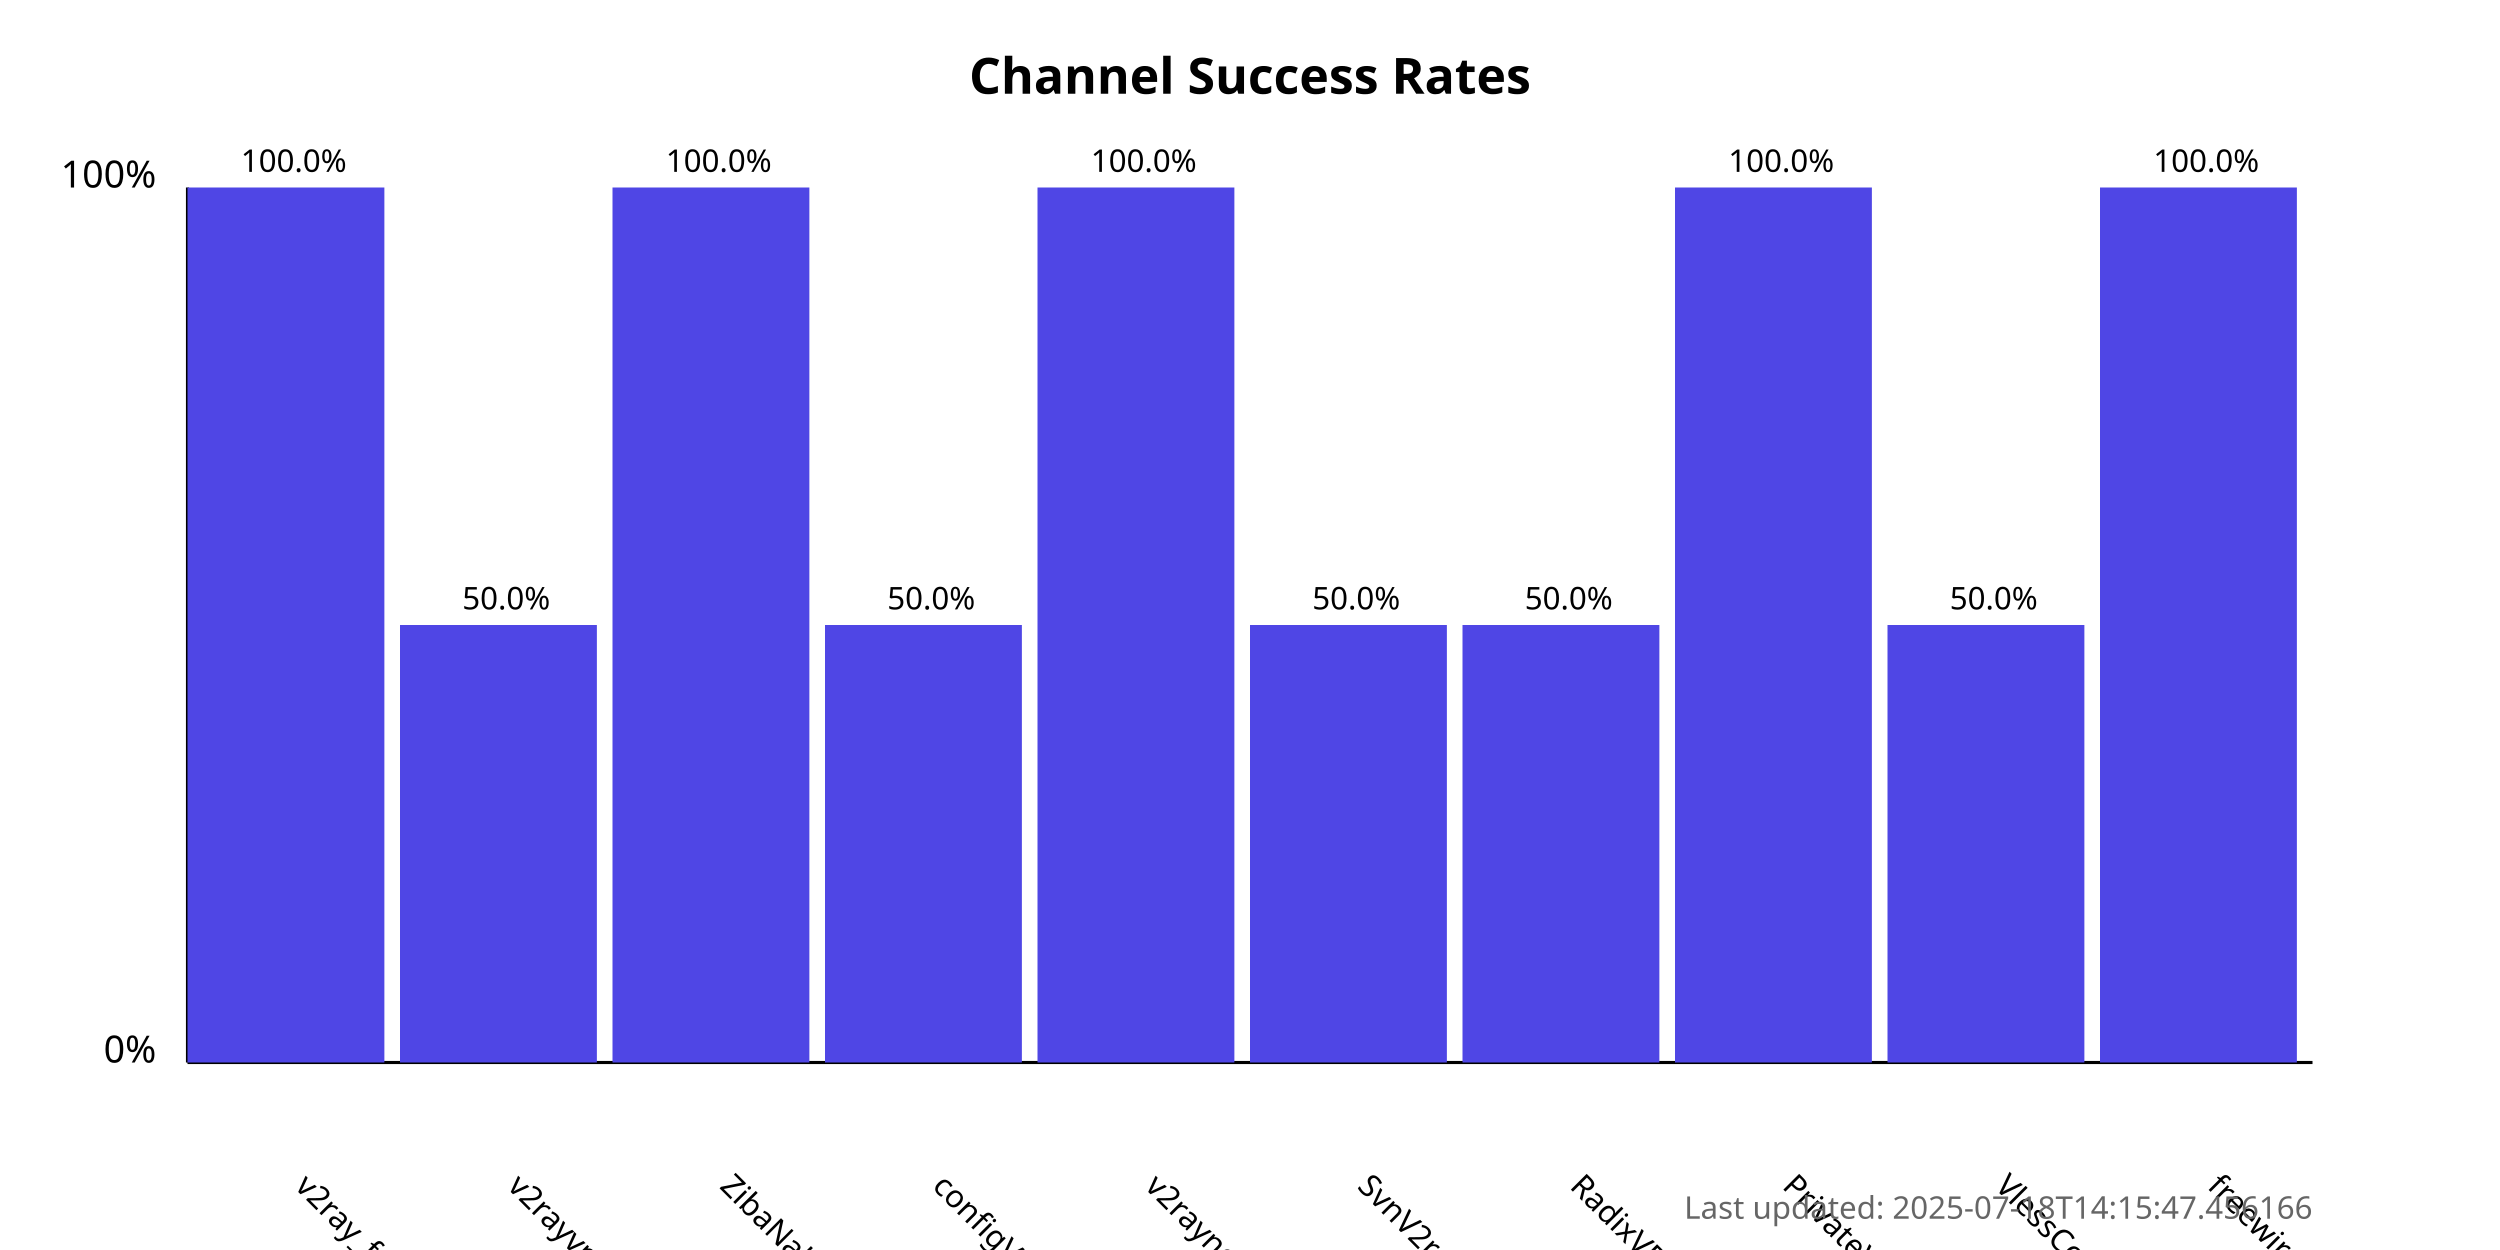
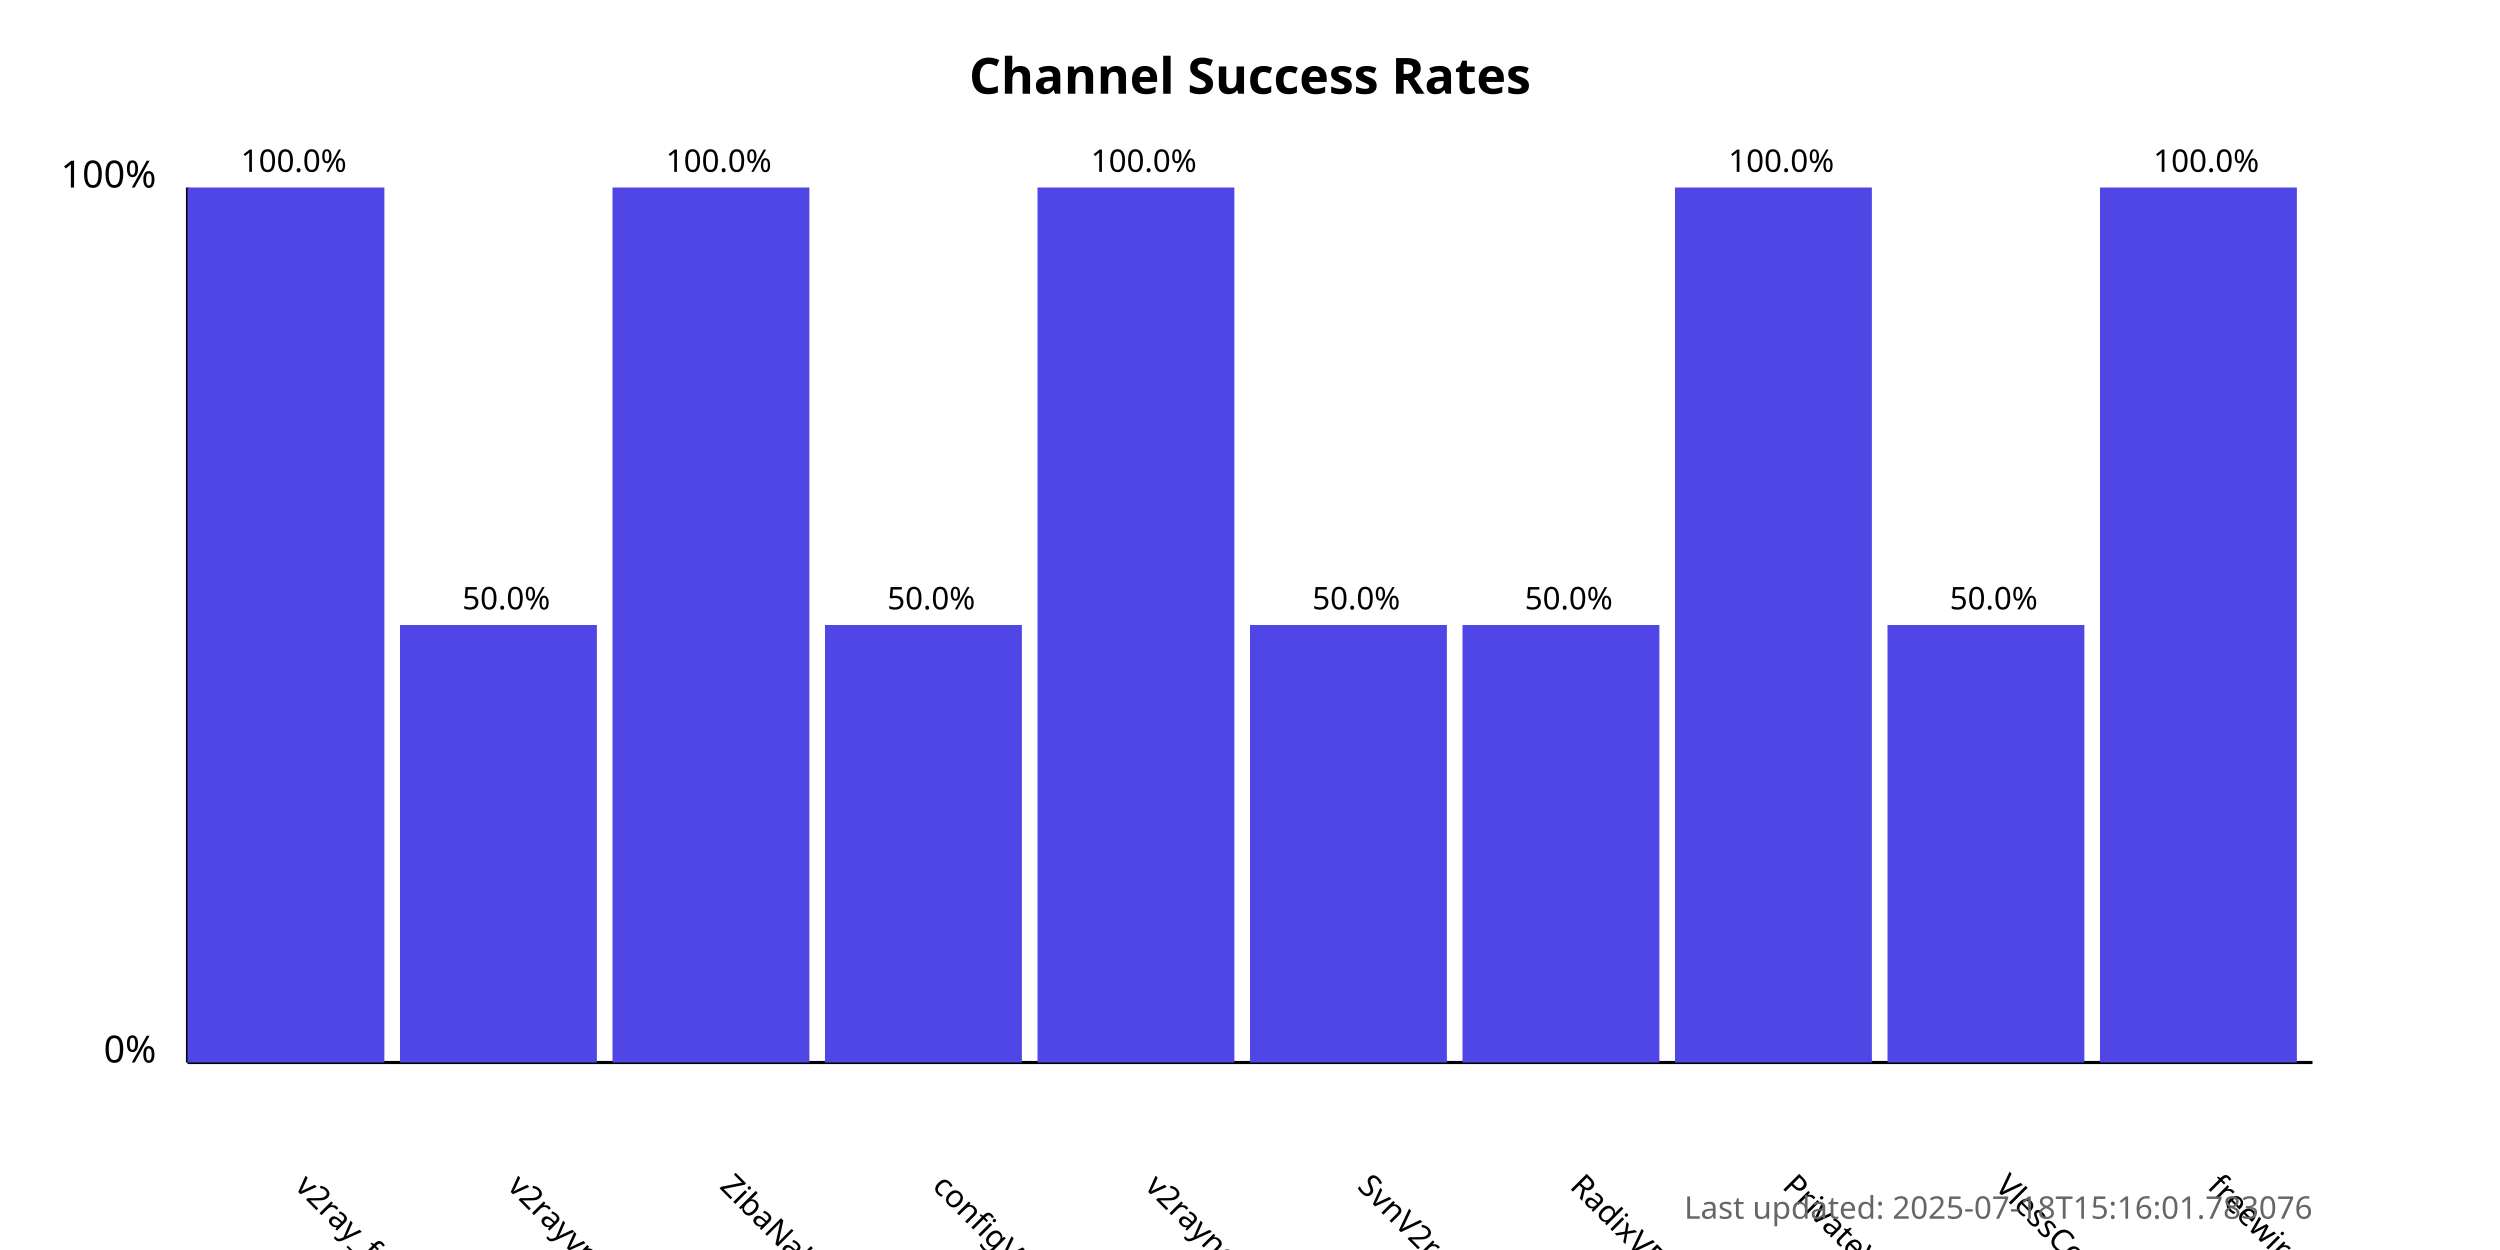
<svg xmlns="http://www.w3.org/2000/svg" width="800" height="400">
  <style>
            .chart-title { font: bold 16px sans-serif; }
            .axis-label { font: 12px sans-serif; }
            .tick-label { font: 10px sans-serif; }
            .bar { fill: #4f46e5; }
            .bar:hover { fill: #6366f1; }
            .timestamp { font: 10px sans-serif; fill: #666; }
        </style>
  <text x="400.0" y="30" text-anchor="middle" class="chart-title">
            Channel Success Rates
        </text>
  <line x1="60" y1="340" x2="60" y2="60" stroke="black" stroke-width="1" />
  <line x1="60" y1="340" x2="740" y2="340" stroke="black" stroke-width="1" />
  <text x="50" y="340" text-anchor="end" class="axis-label">0%</text>
  <text x="50" y="60" text-anchor="end" class="axis-label">100%</text>
  <g>
    <rect x="60" y="60.0" width="63.0" height="280.0" class="bar" />
    <text x="94.0" y="380" transform="rotate(45, 94.0, 380)" text-anchor="start" class="tick-label">
                v2ray_free_conf
            </text>
    <text x="94.0" y="55.0" text-anchor="middle" class="tick-label">
                100.0%
            </text>
  </g>
  <g>
    <rect x="128.0" y="200.0" width="63.0" height="140.0" class="bar" />
    <text x="162.0" y="380" transform="rotate(45, 162.0, 380)" text-anchor="start" class="tick-label">
                v2rayvpno
            </text>
    <text x="162.0" y="195.0" text-anchor="middle" class="tick-label">
                50.0%
            </text>
  </g>
  <g>
    <rect x="196.0" y="60.0" width="63.0" height="280.0" class="bar" />
    <text x="230.0" y="380" transform="rotate(45, 230.0, 380)" text-anchor="start" class="tick-label">
                ZibaNabz
            </text>
    <text x="230.0" y="55.0" text-anchor="middle" class="tick-label">
                100.0%
            </text>
  </g>
  <g>
    <rect x="264.0" y="200.0" width="63.0" height="140.0" class="bar" />
    <text x="298.0" y="380" transform="rotate(45, 298.0, 380)" text-anchor="start" class="tick-label">
                configV2rayForFree
            </text>
    <text x="298.0" y="195.0" text-anchor="middle" class="tick-label">
                50.0%
            </text>
  </g>
  <g>
    <rect x="332.0" y="60.0" width="63.0" height="280.0" class="bar" />
    <text x="366.0" y="380" transform="rotate(45, 366.0, 380)" text-anchor="start" class="tick-label">
                v2rayngvpn
            </text>
    <text x="366.0" y="55.0" text-anchor="middle" class="tick-label">
                100.0%
            </text>
  </g>
  <g>
    <rect x="400.0" y="200.0" width="63.0" height="140.0" class="bar" />
    <text x="434.0" y="380" transform="rotate(45, 434.0, 380)" text-anchor="start" class="tick-label">
                SvnV2ray
            </text>
    <text x="434.0" y="195.0" text-anchor="middle" class="tick-label">
                50.0%
            </text>
  </g>
  <g>
    <rect x="468.0" y="200.0" width="63.0" height="140.0" class="bar" />
    <text x="502.0" y="380" transform="rotate(45, 502.0, 380)" text-anchor="start" class="tick-label">
                RadixVPN
            </text>
    <text x="502.0" y="195.0" text-anchor="middle" class="tick-label">
                50.0%
            </text>
  </g>
  <g>
    <rect x="536.0" y="60.0" width="63.0" height="280.0" class="bar" />
    <text x="570.0" y="380" transform="rotate(45, 570.0, 380)" text-anchor="start" class="tick-label">
                PrivateVPNs
            </text>
    <text x="570.0" y="55.0" text-anchor="middle" class="tick-label">
                100.0%
            </text>
  </g>
  <g>
    <rect x="604.0" y="200.0" width="63.0" height="140.0" class="bar" />
    <text x="638.0" y="380" transform="rotate(45, 638.0, 380)" text-anchor="start" class="tick-label">
                VlessConfig
            </text>
    <text x="638.0" y="195.0" text-anchor="middle" class="tick-label">
                50.0%
            </text>
  </g>
  <g>
    <rect x="672.0" y="60.0" width="63.0" height="280.0" class="bar" />
    <text x="706.0" y="380" transform="rotate(45, 706.0, 380)" text-anchor="start" class="tick-label">
                freewireguard
            </text>
    <text x="706.0" y="55.0" text-anchor="middle" class="tick-label">
                100.0%
            </text>
  </g>
  <text x="740" y="390" text-anchor="end" class="timestamp">
-             Last updated: 2025-07-18T14:15:47.456166
+             Last updated: 2025-07-18T15:16:01.783076
        </text>
</svg>
